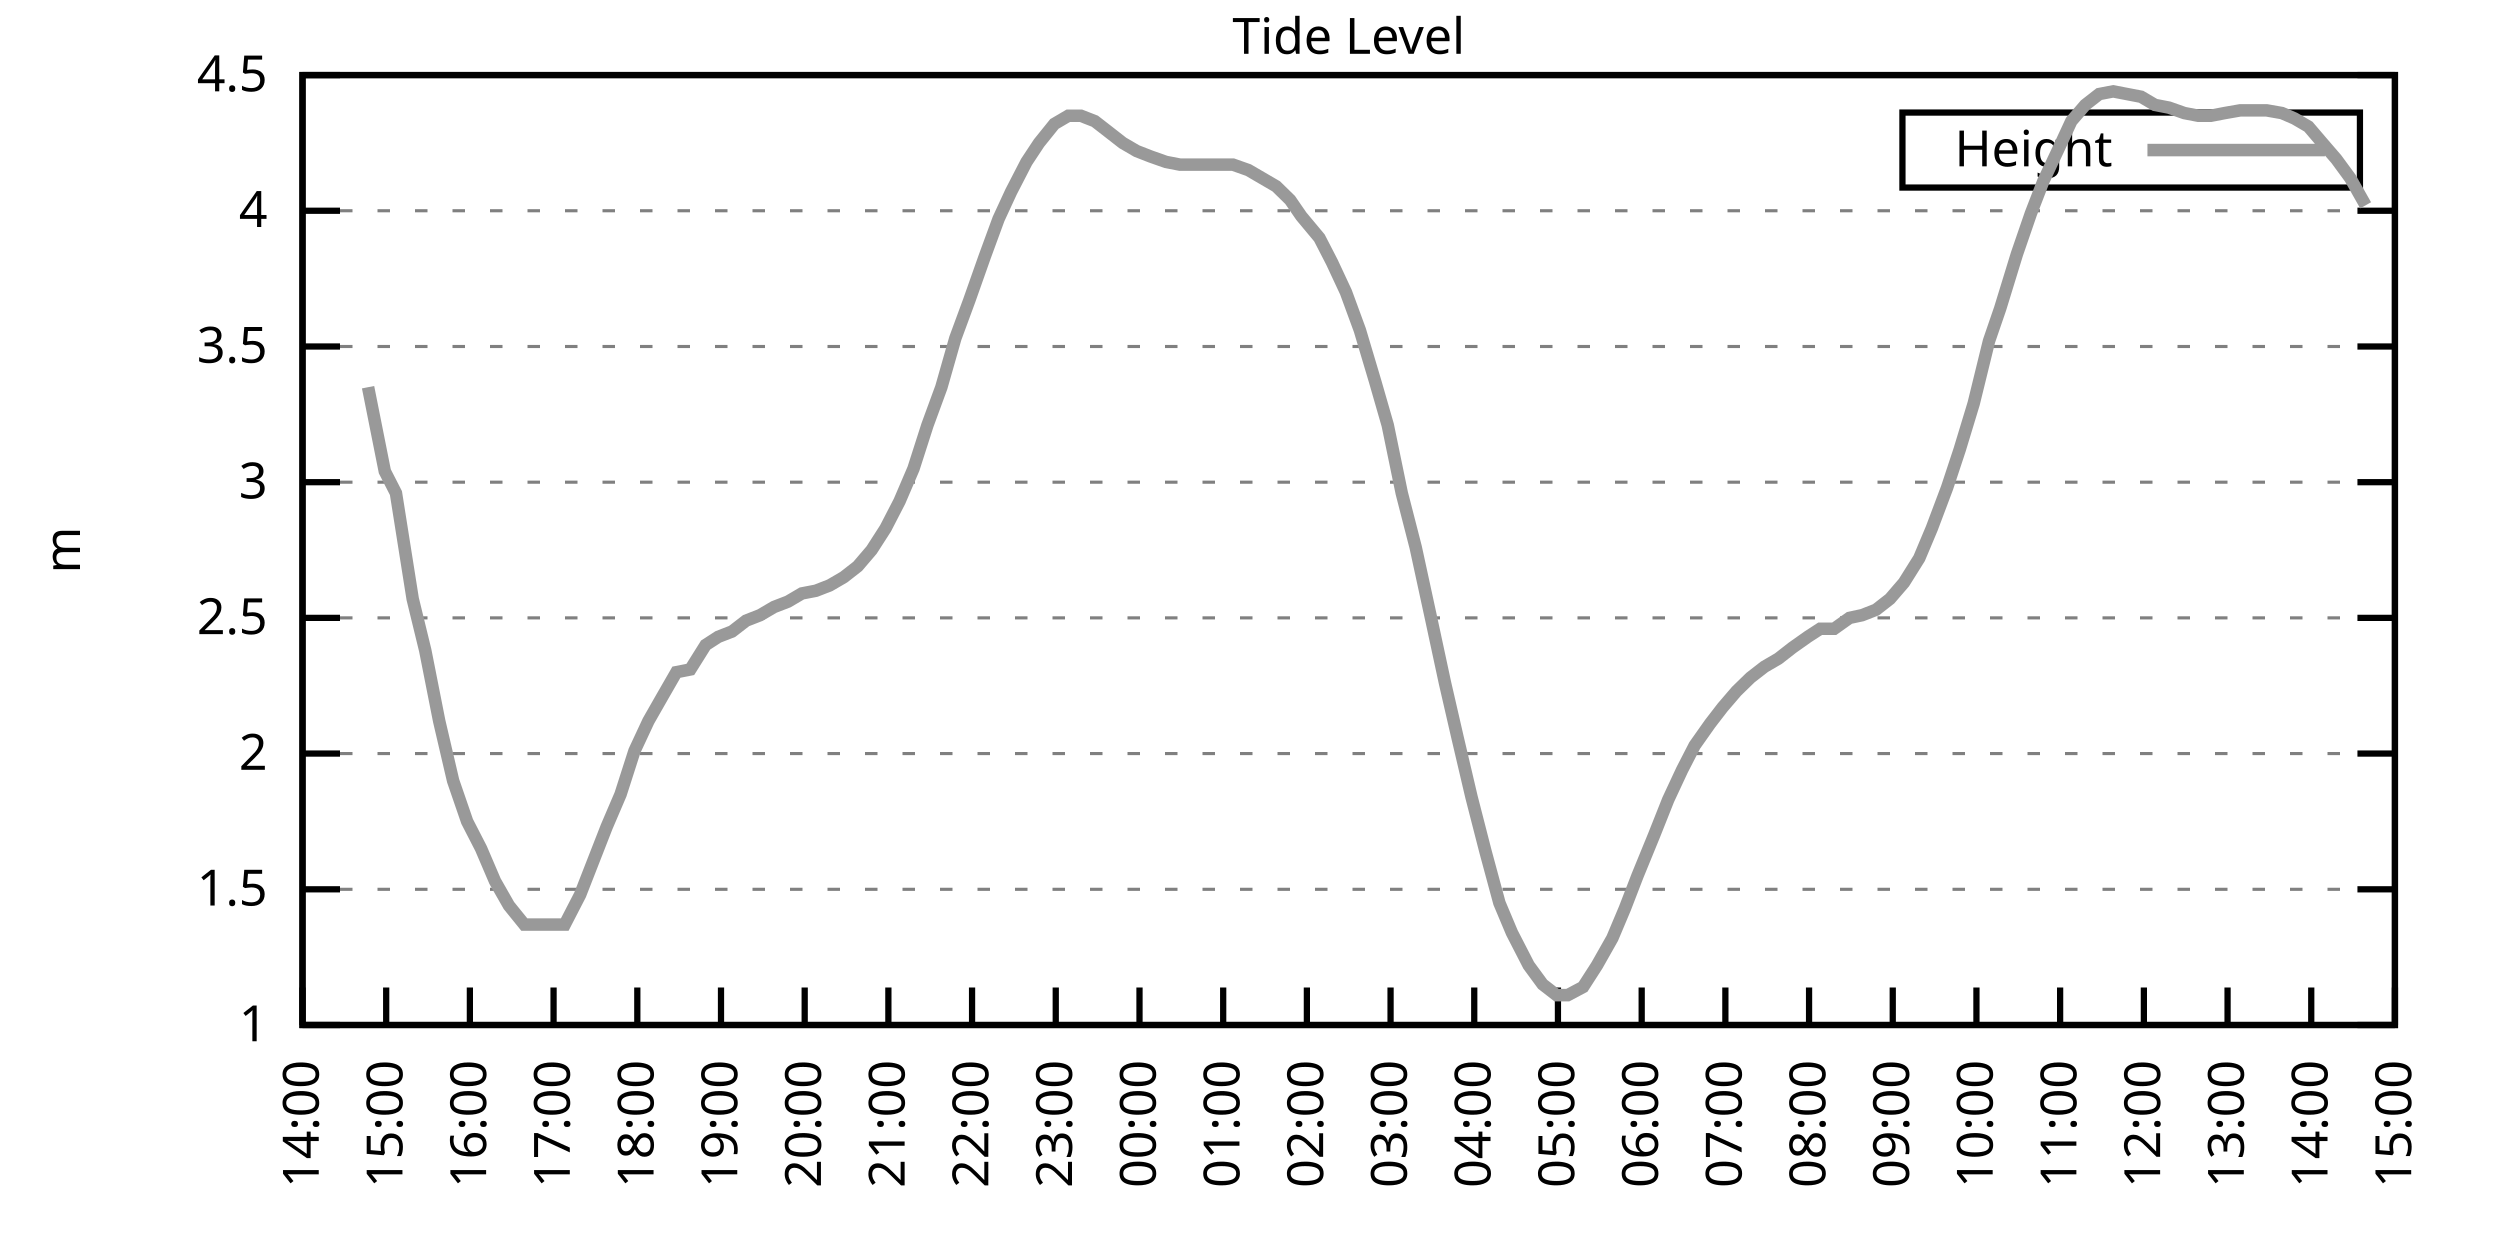
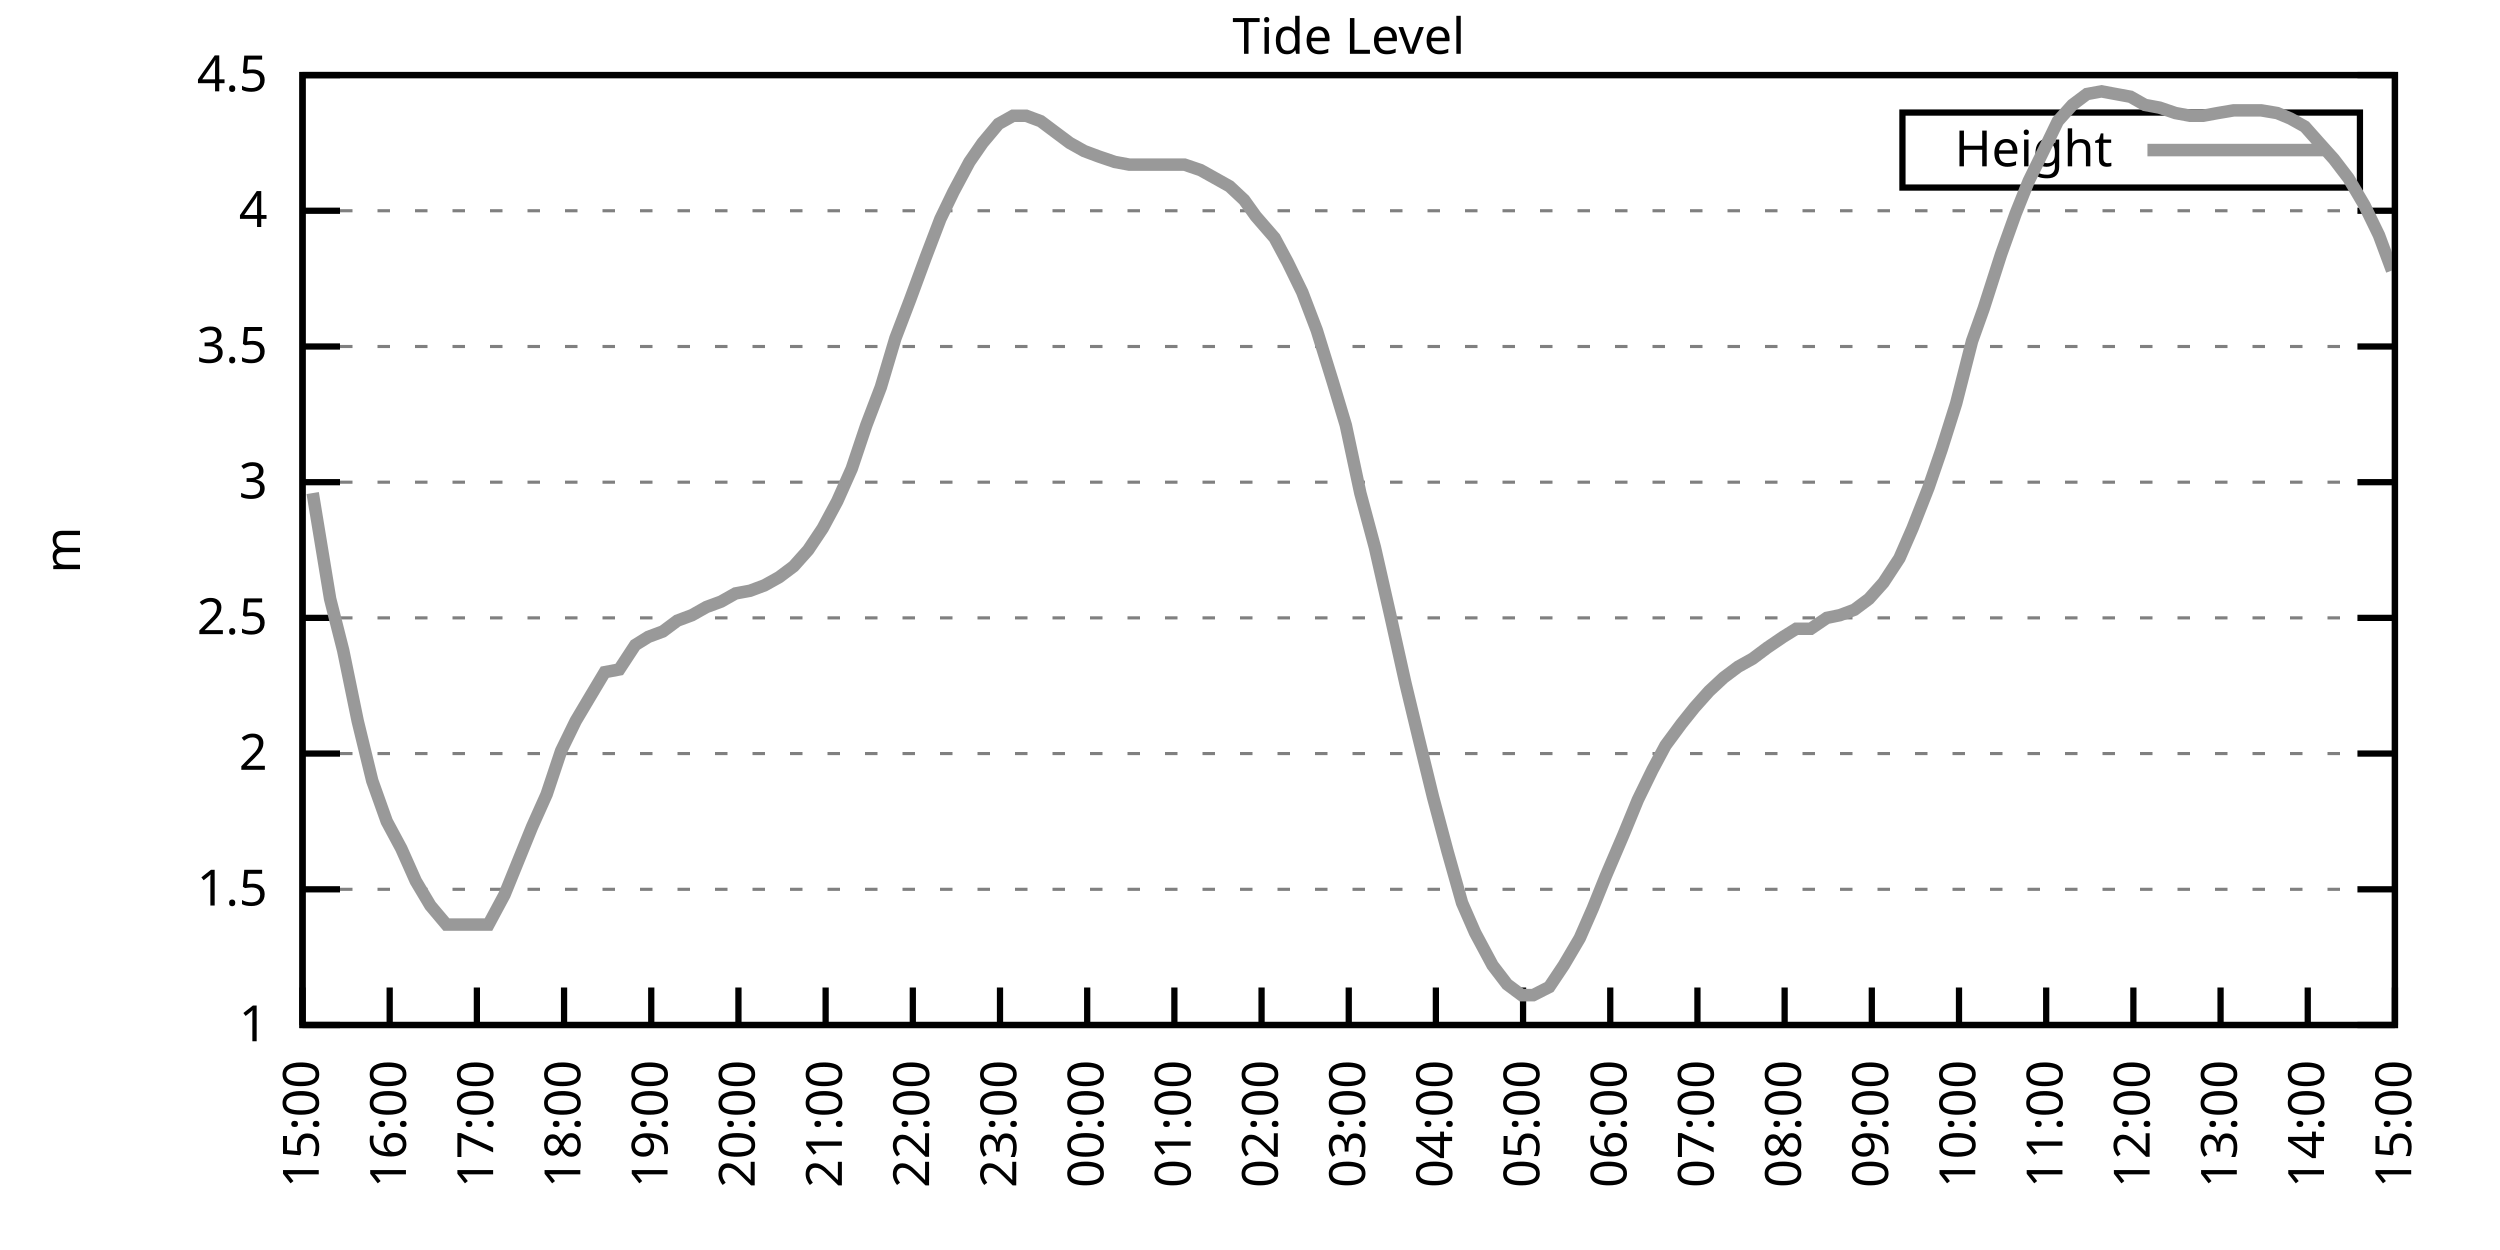
<svg xmlns="http://www.w3.org/2000/svg" xmlns:xlink="http://www.w3.org/1999/xlink" width="400" height="200" viewBox="0 0 400 200">
  <g id="gnuplot_canvas">
    <rect x="0" y="0" width="400" height="200" fill="none" />
    <defs>
      <circle id="gpDot" r="0.5" stroke-width="0.5" stroke="currentColor" />
      <path id="gpPt0" stroke-width="0.333" stroke="currentColor" d="M-1,0 h2 M0,-1 v2" />
      <path id="gpPt1" stroke-width="0.333" stroke="currentColor" d="M-1,-1 L1,1 M1,-1 L-1,1" />
      <path id="gpPt2" stroke-width="0.333" stroke="currentColor" d="M-1,0 L1,0 M0,-1 L0,1 M-1,-1 L1,1 M-1,1 L1,-1" />
      <rect id="gpPt3" stroke-width="0.333" stroke="currentColor" x="-1" y="-1" width="2" height="2" />
      <rect id="gpPt4" stroke-width="0.333" stroke="currentColor" fill="currentColor" x="-1" y="-1" width="2" height="2" />
      <circle id="gpPt5" stroke-width="0.333" stroke="currentColor" cx="0" cy="0" r="1" />
      <use xlink:href="#gpPt5" id="gpPt6" fill="currentColor" stroke="none" />
      <path id="gpPt7" stroke-width="0.333" stroke="currentColor" d="M0,-1.33 L-1.33,0.67 L1.33,0.67 z" />
      <use xlink:href="#gpPt7" id="gpPt8" fill="currentColor" stroke="none" />
      <use xlink:href="#gpPt7" id="gpPt9" stroke="currentColor" transform="rotate(180)" />
      <use xlink:href="#gpPt9" id="gpPt10" fill="currentColor" stroke="none" />
      <use xlink:href="#gpPt3" id="gpPt11" stroke="currentColor" transform="rotate(45)" />
      <use xlink:href="#gpPt11" id="gpPt12" fill="currentColor" stroke="none" />
      <path id="gpPt13" stroke-width="0.333" stroke="currentColor" d="M0,1.330 L1.265,0.411 L0.782,-1.067 L-0.782,-1.076 L-1.265,0.411 z" />
      <use xlink:href="#gpPt13" id="gpPt14" fill="currentColor" stroke="none" />
      <filter id="textbox" filterUnits="objectBoundingBox" x="0" y="0" height="1" width="1">
        <feFlood flood-color="white" flood-opacity="1" result="bgnd" />
        <feComposite in="SourceGraphic" in2="bgnd" operator="atop" />
      </filter>
      <filter id="greybox" filterUnits="objectBoundingBox" x="0" y="0" height="1" width="1">
        <feFlood flood-color="lightgrey" flood-opacity="1" result="grey" />
        <feComposite in="SourceGraphic" in2="grey" operator="atop" />
      </filter>
    </defs>
    <g fill="none" color="white" stroke="currentColor" stroke-width="1.00" stroke-linecap="butt" stroke-linejoin="miter">
</g>
    <g fill="none" color="black" stroke="currentColor" stroke-width="1.00" stroke-linecap="butt" stroke-linejoin="miter">
      <g stroke="none" shape-rendering="crispEdges">
        <polygon fill="rgb(255, 255, 255)" points="48.40,164.00 383.18,164.00 383.18,12.02 48.40,12.02 " />
      </g>
    </g>
    <g fill="none" color="black" stroke="currentColor" stroke-width="1.00" stroke-linecap="butt" stroke-linejoin="miter">
</g>
    <g fill="none" color="black" stroke="black" stroke-width="0.50" stroke-linecap="butt" stroke-linejoin="miter">
</g>
    <g fill="none" color="gray" stroke="currentColor" stroke-width="0.50" stroke-linecap="butt" stroke-linejoin="miter">
      <path stroke="gray" stroke-dasharray="2,4" class="gridline" d="M48.40,164.00 L383.19,164.00  " />
    </g>
    <g fill="none" color="gray" stroke="gray" stroke-width="1.00" stroke-linecap="butt" stroke-linejoin="miter">
</g>
    <g fill="none" color="black" stroke="currentColor" stroke-width="1.00" stroke-linecap="butt" stroke-linejoin="miter">
      <path stroke="black" d="M48.40,164.00 L54.40,164.00 M383.19,164.00 L377.19,164.00  " />
      <g transform="translate(42.80,166.60)" stroke="none" fill="black" font-family="Sans" font-size="8.00" text-anchor="end">
        <text>
          <tspan font-family="Sans"> 1</tspan>
        </text>
      </g>
    </g>
    <g fill="none" color="black" stroke="currentColor" stroke-width="1.00" stroke-linecap="butt" stroke-linejoin="miter">
</g>
    <g fill="none" color="black" stroke="black" stroke-width="0.50" stroke-linecap="butt" stroke-linejoin="miter">
</g>
    <g fill="none" color="gray" stroke="currentColor" stroke-width="0.50" stroke-linecap="butt" stroke-linejoin="miter">
      <path stroke="gray" stroke-dasharray="2,4" class="gridline" d="M48.40,142.29 L383.19,142.29  " />
    </g>
    <g fill="none" color="gray" stroke="gray" stroke-width="1.00" stroke-linecap="butt" stroke-linejoin="miter">
</g>
    <g fill="none" color="black" stroke="currentColor" stroke-width="1.00" stroke-linecap="butt" stroke-linejoin="miter">
      <path stroke="black" d="M48.40,142.29 L54.40,142.29 M383.19,142.29 L377.19,142.29  " />
      <g transform="translate(42.80,144.89)" stroke="none" fill="black" font-family="Sans" font-size="8.00" text-anchor="end">
        <text>
          <tspan font-family="Sans"> 1.5</tspan>
        </text>
      </g>
    </g>
    <g fill="none" color="black" stroke="currentColor" stroke-width="1.00" stroke-linecap="butt" stroke-linejoin="miter">
</g>
    <g fill="none" color="black" stroke="black" stroke-width="0.50" stroke-linecap="butt" stroke-linejoin="miter">
</g>
    <g fill="none" color="gray" stroke="currentColor" stroke-width="0.50" stroke-linecap="butt" stroke-linejoin="miter">
      <path stroke="gray" stroke-dasharray="2,4" class="gridline" d="M48.40,120.57 L383.19,120.57  " />
    </g>
    <g fill="none" color="gray" stroke="gray" stroke-width="1.00" stroke-linecap="butt" stroke-linejoin="miter">
</g>
    <g fill="none" color="black" stroke="currentColor" stroke-width="1.00" stroke-linecap="butt" stroke-linejoin="miter">
      <path stroke="black" d="M48.40,120.57 L54.40,120.57 M383.19,120.57 L377.19,120.57  " />
      <g transform="translate(42.80,123.17)" stroke="none" fill="black" font-family="Sans" font-size="8.00" text-anchor="end">
        <text>
          <tspan font-family="Sans"> 2</tspan>
        </text>
      </g>
    </g>
    <g fill="none" color="black" stroke="currentColor" stroke-width="1.00" stroke-linecap="butt" stroke-linejoin="miter">
</g>
    <g fill="none" color="black" stroke="black" stroke-width="0.50" stroke-linecap="butt" stroke-linejoin="miter">
</g>
    <g fill="none" color="gray" stroke="currentColor" stroke-width="0.50" stroke-linecap="butt" stroke-linejoin="miter">
      <path stroke="gray" stroke-dasharray="2,4" class="gridline" d="M48.40,98.86 L383.19,98.86  " />
    </g>
    <g fill="none" color="gray" stroke="gray" stroke-width="1.00" stroke-linecap="butt" stroke-linejoin="miter">
</g>
    <g fill="none" color="black" stroke="currentColor" stroke-width="1.00" stroke-linecap="butt" stroke-linejoin="miter">
      <path stroke="black" d="M48.40,98.86 L54.40,98.86 M383.19,98.86 L377.19,98.86  " />
      <g transform="translate(42.80,101.46)" stroke="none" fill="black" font-family="Sans" font-size="8.00" text-anchor="end">
        <text>
          <tspan font-family="Sans"> 2.5</tspan>
        </text>
      </g>
    </g>
    <g fill="none" color="black" stroke="currentColor" stroke-width="1.00" stroke-linecap="butt" stroke-linejoin="miter">
</g>
    <g fill="none" color="black" stroke="black" stroke-width="0.50" stroke-linecap="butt" stroke-linejoin="miter">
</g>
    <g fill="none" color="gray" stroke="currentColor" stroke-width="0.50" stroke-linecap="butt" stroke-linejoin="miter">
      <path stroke="gray" stroke-dasharray="2,4" class="gridline" d="M48.40,77.15 L383.19,77.15  " />
    </g>
    <g fill="none" color="gray" stroke="gray" stroke-width="1.00" stroke-linecap="butt" stroke-linejoin="miter">
</g>
    <g fill="none" color="black" stroke="currentColor" stroke-width="1.00" stroke-linecap="butt" stroke-linejoin="miter">
      <path stroke="black" d="M48.40,77.15 L54.40,77.15 M383.19,77.15 L377.19,77.15  " />
      <g transform="translate(42.80,79.75)" stroke="none" fill="black" font-family="Sans" font-size="8.00" text-anchor="end">
        <text>
          <tspan font-family="Sans"> 3</tspan>
        </text>
      </g>
    </g>
    <g fill="none" color="black" stroke="currentColor" stroke-width="1.00" stroke-linecap="butt" stroke-linejoin="miter">
</g>
    <g fill="none" color="black" stroke="black" stroke-width="0.50" stroke-linecap="butt" stroke-linejoin="miter">
</g>
    <g fill="none" color="gray" stroke="currentColor" stroke-width="0.50" stroke-linecap="butt" stroke-linejoin="miter">
      <path stroke="gray" stroke-dasharray="2,4" class="gridline" d="M48.40,55.44 L383.19,55.44  " />
    </g>
    <g fill="none" color="gray" stroke="gray" stroke-width="1.00" stroke-linecap="butt" stroke-linejoin="miter">
</g>
    <g fill="none" color="black" stroke="currentColor" stroke-width="1.00" stroke-linecap="butt" stroke-linejoin="miter">
      <path stroke="black" d="M48.40,55.44 L54.40,55.44 M383.19,55.44 L377.19,55.44  " />
      <g transform="translate(42.80,58.04)" stroke="none" fill="black" font-family="Sans" font-size="8.00" text-anchor="end">
        <text>
          <tspan font-family="Sans"> 3.5</tspan>
        </text>
      </g>
    </g>
    <g fill="none" color="black" stroke="currentColor" stroke-width="1.00" stroke-linecap="butt" stroke-linejoin="miter">
</g>
    <g fill="none" color="black" stroke="black" stroke-width="0.50" stroke-linecap="butt" stroke-linejoin="miter">
</g>
    <g fill="none" color="gray" stroke="currentColor" stroke-width="0.50" stroke-linecap="butt" stroke-linejoin="miter">
      <path stroke="gray" stroke-dasharray="2,4" class="gridline" d="M48.40,33.72 L383.19,33.72  " />
    </g>
    <g fill="none" color="gray" stroke="gray" stroke-width="1.00" stroke-linecap="butt" stroke-linejoin="miter">
</g>
    <g fill="none" color="black" stroke="currentColor" stroke-width="1.00" stroke-linecap="butt" stroke-linejoin="miter">
      <path stroke="black" d="M48.40,33.72 L54.40,33.72 M383.19,33.72 L377.19,33.72  " />
      <g transform="translate(42.80,36.32)" stroke="none" fill="black" font-family="Sans" font-size="8.00" text-anchor="end">
        <text>
          <tspan font-family="Sans"> 4</tspan>
        </text>
      </g>
    </g>
    <g fill="none" color="black" stroke="currentColor" stroke-width="1.00" stroke-linecap="butt" stroke-linejoin="miter">
</g>
    <g fill="none" color="black" stroke="black" stroke-width="0.50" stroke-linecap="butt" stroke-linejoin="miter">
</g>
    <g fill="none" color="gray" stroke="currentColor" stroke-width="0.50" stroke-linecap="butt" stroke-linejoin="miter">
      <path stroke="gray" stroke-dasharray="2,4" class="gridline" d="M48.40,12.01 L383.19,12.01  " />
    </g>
    <g fill="none" color="gray" stroke="gray" stroke-width="1.00" stroke-linecap="butt" stroke-linejoin="miter">
</g>
    <g fill="none" color="black" stroke="currentColor" stroke-width="1.00" stroke-linecap="butt" stroke-linejoin="miter">
      <path stroke="black" d="M48.40,12.01 L54.40,12.01 M383.19,12.01 L377.19,12.01  " />
      <g transform="translate(42.80,14.61)" stroke="none" fill="black" font-family="Sans" font-size="8.00" text-anchor="end">
        <text>
          <tspan font-family="Sans"> 4.5</tspan>
        </text>
      </g>
    </g>
    <g fill="none" color="black" stroke="currentColor" stroke-width="1.00" stroke-linecap="butt" stroke-linejoin="miter">
      <path stroke="black" d="M48.40,164.00 L48.40,158.00  " />
      <g transform="translate(51.00,169.60) rotate(270.00)" stroke="none" fill="black" font-family="Sans" font-size="8.00" text-anchor="end">
        <text>
-           <tspan font-family="Sans">14:00</tspan>
-         </text>
-       </g>
-     </g>
-     <g fill="none" color="black" stroke="currentColor" stroke-width="1.00" stroke-linecap="butt" stroke-linejoin="miter">
-       <path stroke="black" d="M61.79,164.00 L61.79,158.00  " />
-       <g transform="translate(64.39,169.60) rotate(270.00)" stroke="none" fill="black" font-family="Sans" font-size="8.00" text-anchor="end">
-         <text>
          <tspan font-family="Sans">15:00</tspan>
        </text>
      </g>
    </g>
    <g fill="none" color="black" stroke="currentColor" stroke-width="1.00" stroke-linecap="butt" stroke-linejoin="miter">
-       <path stroke="black" d="M75.18,164.00 L75.18,158.00  " />
-       <g transform="translate(77.78,169.60) rotate(270.00)" stroke="none" fill="black" font-family="Sans" font-size="8.00" text-anchor="end">
+       <path stroke="black" d="M62.35,164.00 L62.35,158.00  " />
+       <g transform="translate(64.95,169.60) rotate(270.00)" stroke="none" fill="black" font-family="Sans" font-size="8.00" text-anchor="end">
        <text>
          <tspan font-family="Sans">16:00</tspan>
        </text>
      </g>
    </g>
    <g fill="none" color="black" stroke="currentColor" stroke-width="1.00" stroke-linecap="butt" stroke-linejoin="miter">
-       <path stroke="black" d="M88.57,164.00 L88.57,158.00  " />
-       <g transform="translate(91.17,169.60) rotate(270.00)" stroke="none" fill="black" font-family="Sans" font-size="8.00" text-anchor="end">
+       <path stroke="black" d="M76.30,164.00 L76.30,158.00  " />
+       <g transform="translate(78.90,169.60) rotate(270.00)" stroke="none" fill="black" font-family="Sans" font-size="8.00" text-anchor="end">
        <text>
          <tspan font-family="Sans">17:00</tspan>
        </text>
      </g>
    </g>
    <g fill="none" color="black" stroke="currentColor" stroke-width="1.00" stroke-linecap="butt" stroke-linejoin="miter">
-       <path stroke="black" d="M101.97,164.00 L101.97,158.00  " />
-       <g transform="translate(104.57,169.60) rotate(270.00)" stroke="none" fill="black" font-family="Sans" font-size="8.00" text-anchor="end">
+       <path stroke="black" d="M90.25,164.00 L90.25,158.00  " />
+       <g transform="translate(92.85,169.60) rotate(270.00)" stroke="none" fill="black" font-family="Sans" font-size="8.00" text-anchor="end">
        <text>
          <tspan font-family="Sans">18:00</tspan>
        </text>
      </g>
    </g>
    <g fill="none" color="black" stroke="currentColor" stroke-width="1.00" stroke-linecap="butt" stroke-linejoin="miter">
-       <path stroke="black" d="M115.36,164.00 L115.36,158.00  " />
-       <g transform="translate(117.96,169.60) rotate(270.00)" stroke="none" fill="black" font-family="Sans" font-size="8.00" text-anchor="end">
+       <path stroke="black" d="M104.20,164.00 L104.20,158.00  " />
+       <g transform="translate(106.80,169.60) rotate(270.00)" stroke="none" fill="black" font-family="Sans" font-size="8.00" text-anchor="end">
        <text>
          <tspan font-family="Sans">19:00</tspan>
        </text>
      </g>
    </g>
    <g fill="none" color="black" stroke="currentColor" stroke-width="1.00" stroke-linecap="butt" stroke-linejoin="miter">
-       <path stroke="black" d="M128.75,164.00 L128.75,158.00  " />
-       <g transform="translate(131.35,169.60) rotate(270.00)" stroke="none" fill="black" font-family="Sans" font-size="8.00" text-anchor="end">
+       <path stroke="black" d="M118.15,164.00 L118.15,158.00  " />
+       <g transform="translate(120.75,169.60) rotate(270.00)" stroke="none" fill="black" font-family="Sans" font-size="8.00" text-anchor="end">
        <text>
          <tspan font-family="Sans">20:00</tspan>
        </text>
      </g>
    </g>
    <g fill="none" color="black" stroke="currentColor" stroke-width="1.00" stroke-linecap="butt" stroke-linejoin="miter">
-       <path stroke="black" d="M142.14,164.00 L142.14,158.00  " />
-       <g transform="translate(144.74,169.60) rotate(270.00)" stroke="none" fill="black" font-family="Sans" font-size="8.00" text-anchor="end">
+       <path stroke="black" d="M132.10,164.00 L132.10,158.00  " />
+       <g transform="translate(134.70,169.60) rotate(270.00)" stroke="none" fill="black" font-family="Sans" font-size="8.00" text-anchor="end">
        <text>
          <tspan font-family="Sans">21:00</tspan>
        </text>
      </g>
    </g>
    <g fill="none" color="black" stroke="currentColor" stroke-width="1.00" stroke-linecap="butt" stroke-linejoin="miter">
-       <path stroke="black" d="M155.53,164.00 L155.53,158.00  " />
-       <g transform="translate(158.13,169.60) rotate(270.00)" stroke="none" fill="black" font-family="Sans" font-size="8.00" text-anchor="end">
+       <path stroke="black" d="M146.05,164.00 L146.05,158.00  " />
+       <g transform="translate(148.65,169.60) rotate(270.00)" stroke="none" fill="black" font-family="Sans" font-size="8.00" text-anchor="end">
        <text>
          <tspan font-family="Sans">22:00</tspan>
        </text>
      </g>
    </g>
    <g fill="none" color="black" stroke="currentColor" stroke-width="1.00" stroke-linecap="butt" stroke-linejoin="miter">
-       <path stroke="black" d="M168.92,164.00 L168.92,158.00  " />
-       <g transform="translate(171.52,169.60) rotate(270.00)" stroke="none" fill="black" font-family="Sans" font-size="8.00" text-anchor="end">
+       <path stroke="black" d="M160.00,164.00 L160.00,158.00  " />
+       <g transform="translate(162.60,169.60) rotate(270.00)" stroke="none" fill="black" font-family="Sans" font-size="8.00" text-anchor="end">
        <text>
          <tspan font-family="Sans">23:00</tspan>
        </text>
      </g>
    </g>
    <g fill="none" color="black" stroke="currentColor" stroke-width="1.00" stroke-linecap="butt" stroke-linejoin="miter">
-       <path stroke="black" d="M182.32,164.00 L182.32,158.00  " />
-       <g transform="translate(184.92,169.60) rotate(270.00)" stroke="none" fill="black" font-family="Sans" font-size="8.00" text-anchor="end">
+       <path stroke="black" d="M173.95,164.00 L173.95,158.00  " />
+       <g transform="translate(176.55,169.60) rotate(270.00)" stroke="none" fill="black" font-family="Sans" font-size="8.00" text-anchor="end">
        <text>
          <tspan font-family="Sans">00:00</tspan>
        </text>
      </g>
    </g>
    <g fill="none" color="black" stroke="currentColor" stroke-width="1.00" stroke-linecap="butt" stroke-linejoin="miter">
-       <path stroke="black" d="M195.71,164.00 L195.71,158.00  " />
-       <g transform="translate(198.31,169.60) rotate(270.00)" stroke="none" fill="black" font-family="Sans" font-size="8.00" text-anchor="end">
+       <path stroke="black" d="M187.90,164.00 L187.90,158.00  " />
+       <g transform="translate(190.50,169.60) rotate(270.00)" stroke="none" fill="black" font-family="Sans" font-size="8.00" text-anchor="end">
        <text>
          <tspan font-family="Sans">01:00</tspan>
        </text>
      </g>
    </g>
    <g fill="none" color="black" stroke="currentColor" stroke-width="1.00" stroke-linecap="butt" stroke-linejoin="miter">
-       <path stroke="black" d="M209.10,164.00 L209.10,158.00  " />
-       <g transform="translate(211.70,169.60) rotate(270.00)" stroke="none" fill="black" font-family="Sans" font-size="8.00" text-anchor="end">
+       <path stroke="black" d="M201.85,164.00 L201.85,158.00  " />
+       <g transform="translate(204.45,169.60) rotate(270.00)" stroke="none" fill="black" font-family="Sans" font-size="8.00" text-anchor="end">
        <text>
          <tspan font-family="Sans">02:00</tspan>
        </text>
      </g>
    </g>
    <g fill="none" color="black" stroke="currentColor" stroke-width="1.00" stroke-linecap="butt" stroke-linejoin="miter">
-       <path stroke="black" d="M222.49,164.00 L222.49,158.00  " />
-       <g transform="translate(225.09,169.60) rotate(270.00)" stroke="none" fill="black" font-family="Sans" font-size="8.00" text-anchor="end">
+       <path stroke="black" d="M215.80,164.00 L215.80,158.00  " />
+       <g transform="translate(218.40,169.60) rotate(270.00)" stroke="none" fill="black" font-family="Sans" font-size="8.00" text-anchor="end">
        <text>
          <tspan font-family="Sans">03:00</tspan>
        </text>
      </g>
    </g>
    <g fill="none" color="black" stroke="currentColor" stroke-width="1.00" stroke-linecap="butt" stroke-linejoin="miter">
-       <path stroke="black" d="M235.88,164.00 L235.88,158.00  " />
-       <g transform="translate(238.48,169.60) rotate(270.00)" stroke="none" fill="black" font-family="Sans" font-size="8.00" text-anchor="end">
+       <path stroke="black" d="M229.74,164.00 L229.74,158.00  " />
+       <g transform="translate(232.34,169.60) rotate(270.00)" stroke="none" fill="black" font-family="Sans" font-size="8.00" text-anchor="end">
        <text>
          <tspan font-family="Sans">04:00</tspan>
        </text>
      </g>
    </g>
    <g fill="none" color="black" stroke="currentColor" stroke-width="1.00" stroke-linecap="butt" stroke-linejoin="miter">
-       <path stroke="black" d="M249.27,164.00 L249.27,158.00  " />
-       <g transform="translate(251.87,169.60) rotate(270.00)" stroke="none" fill="black" font-family="Sans" font-size="8.00" text-anchor="end">
+       <path stroke="black" d="M243.69,164.00 L243.69,158.00  " />
+       <g transform="translate(246.29,169.60) rotate(270.00)" stroke="none" fill="black" font-family="Sans" font-size="8.00" text-anchor="end">
        <text>
          <tspan font-family="Sans">05:00</tspan>
        </text>
      </g>
    </g>
    <g fill="none" color="black" stroke="currentColor" stroke-width="1.00" stroke-linecap="butt" stroke-linejoin="miter">
-       <path stroke="black" d="M262.67,164.00 L262.67,158.00  " />
-       <g transform="translate(265.27,169.60) rotate(270.00)" stroke="none" fill="black" font-family="Sans" font-size="8.00" text-anchor="end">
+       <path stroke="black" d="M257.64,164.00 L257.64,158.00  " />
+       <g transform="translate(260.24,169.60) rotate(270.00)" stroke="none" fill="black" font-family="Sans" font-size="8.00" text-anchor="end">
        <text>
          <tspan font-family="Sans">06:00</tspan>
        </text>
      </g>
    </g>
    <g fill="none" color="black" stroke="currentColor" stroke-width="1.00" stroke-linecap="butt" stroke-linejoin="miter">
-       <path stroke="black" d="M276.06,164.00 L276.06,158.00  " />
-       <g transform="translate(278.66,169.60) rotate(270.00)" stroke="none" fill="black" font-family="Sans" font-size="8.00" text-anchor="end">
+       <path stroke="black" d="M271.59,164.00 L271.59,158.00  " />
+       <g transform="translate(274.19,169.60) rotate(270.00)" stroke="none" fill="black" font-family="Sans" font-size="8.00" text-anchor="end">
        <text>
          <tspan font-family="Sans">07:00</tspan>
        </text>
      </g>
    </g>
    <g fill="none" color="black" stroke="currentColor" stroke-width="1.00" stroke-linecap="butt" stroke-linejoin="miter">
-       <path stroke="black" d="M289.45,164.00 L289.45,158.00  " />
-       <g transform="translate(292.05,169.60) rotate(270.00)" stroke="none" fill="black" font-family="Sans" font-size="8.00" text-anchor="end">
+       <path stroke="black" d="M285.54,164.00 L285.54,158.00  " />
+       <g transform="translate(288.14,169.60) rotate(270.00)" stroke="none" fill="black" font-family="Sans" font-size="8.00" text-anchor="end">
        <text>
          <tspan font-family="Sans">08:00</tspan>
        </text>
      </g>
    </g>
    <g fill="none" color="black" stroke="currentColor" stroke-width="1.00" stroke-linecap="butt" stroke-linejoin="miter">
-       <path stroke="black" d="M302.84,164.00 L302.84,158.00  " />
-       <g transform="translate(305.44,169.60) rotate(270.00)" stroke="none" fill="black" font-family="Sans" font-size="8.00" text-anchor="end">
+       <path stroke="black" d="M299.49,164.00 L299.49,158.00  " />
+       <g transform="translate(302.09,169.60) rotate(270.00)" stroke="none" fill="black" font-family="Sans" font-size="8.00" text-anchor="end">
        <text>
          <tspan font-family="Sans">09:00</tspan>
        </text>
      </g>
    </g>
    <g fill="none" color="black" stroke="currentColor" stroke-width="1.00" stroke-linecap="butt" stroke-linejoin="miter">
-       <path stroke="black" d="M316.23,164.00 L316.23,158.00  " />
-       <g transform="translate(318.83,169.60) rotate(270.00)" stroke="none" fill="black" font-family="Sans" font-size="8.00" text-anchor="end">
+       <path stroke="black" d="M313.44,164.00 L313.44,158.00  " />
+       <g transform="translate(316.04,169.60) rotate(270.00)" stroke="none" fill="black" font-family="Sans" font-size="8.00" text-anchor="end">
        <text>
          <tspan font-family="Sans">10:00</tspan>
        </text>
      </g>
    </g>
    <g fill="none" color="black" stroke="currentColor" stroke-width="1.00" stroke-linecap="butt" stroke-linejoin="miter">
-       <path stroke="black" d="M329.62,164.00 L329.62,158.00  " />
-       <g transform="translate(332.22,169.60) rotate(270.00)" stroke="none" fill="black" font-family="Sans" font-size="8.00" text-anchor="end">
+       <path stroke="black" d="M327.39,164.00 L327.39,158.00  " />
+       <g transform="translate(329.99,169.60) rotate(270.00)" stroke="none" fill="black" font-family="Sans" font-size="8.00" text-anchor="end">
        <text>
          <tspan font-family="Sans">11:00</tspan>
        </text>
      </g>
    </g>
    <g fill="none" color="black" stroke="currentColor" stroke-width="1.00" stroke-linecap="butt" stroke-linejoin="miter">
-       <path stroke="black" d="M343.02,164.00 L343.02,158.00  " />
-       <g transform="translate(345.62,169.60) rotate(270.00)" stroke="none" fill="black" font-family="Sans" font-size="8.00" text-anchor="end">
+       <path stroke="black" d="M341.34,164.00 L341.34,158.00  " />
+       <g transform="translate(343.94,169.60) rotate(270.00)" stroke="none" fill="black" font-family="Sans" font-size="8.00" text-anchor="end">
        <text>
          <tspan font-family="Sans">12:00</tspan>
        </text>
      </g>
    </g>
    <g fill="none" color="black" stroke="currentColor" stroke-width="1.00" stroke-linecap="butt" stroke-linejoin="miter">
-       <path stroke="black" d="M356.41,164.00 L356.41,158.00  " />
-       <g transform="translate(359.01,169.60) rotate(270.00)" stroke="none" fill="black" font-family="Sans" font-size="8.00" text-anchor="end">
+       <path stroke="black" d="M355.29,164.00 L355.29,158.00  " />
+       <g transform="translate(357.89,169.60) rotate(270.00)" stroke="none" fill="black" font-family="Sans" font-size="8.00" text-anchor="end">
        <text>
          <tspan font-family="Sans">13:00</tspan>
        </text>
      </g>
    </g>
    <g fill="none" color="black" stroke="currentColor" stroke-width="1.00" stroke-linecap="butt" stroke-linejoin="miter">
-       <path stroke="black" d="M369.80,164.00 L369.80,158.00  " />
-       <g transform="translate(372.40,169.60) rotate(270.00)" stroke="none" fill="black" font-family="Sans" font-size="8.00" text-anchor="end">
+       <path stroke="black" d="M369.24,164.00 L369.24,158.00  " />
+       <g transform="translate(371.84,169.60) rotate(270.00)" stroke="none" fill="black" font-family="Sans" font-size="8.00" text-anchor="end">
        <text>
          <tspan font-family="Sans">14:00</tspan>
        </text>
      </g>
    </g>
    <g fill="none" color="black" stroke="currentColor" stroke-width="1.00" stroke-linecap="butt" stroke-linejoin="miter">
      <path stroke="black" d="M383.19,164.00 L383.19,158.00  " />
      <g transform="translate(385.79,169.60) rotate(270.00)" stroke="none" fill="black" font-family="Sans" font-size="8.00" text-anchor="end">
        <text>
          <tspan font-family="Sans">15:00</tspan>
        </text>
      </g>
    </g>
    <g fill="none" color="black" stroke="currentColor" stroke-width="1.00" stroke-linecap="butt" stroke-linejoin="miter">
</g>
    <g fill="none" color="black" stroke="currentColor" stroke-width="1.00" stroke-linecap="butt" stroke-linejoin="miter">
      <path stroke="black" d="M48.40,12.01 L48.40,164.00 L383.19,164.00 L383.19,12.01 L48.40,12.01 Z  " />
    </g>
    <g fill="none" color="black" stroke="currentColor" stroke-width="1.00" stroke-linecap="butt" stroke-linejoin="miter">
</g>
    <g fill="none" color="black" stroke="currentColor" stroke-width="1.00" stroke-linecap="butt" stroke-linejoin="miter">
      <path stroke="black" d="M304.39,30.01 L304.39,18.01 L377.59,18.01 L377.59,30.01 L304.39,30.01 Z  " />
    </g>
    <g id="Tide_level_plot_1">
      <g fill="none" color="white" stroke="black" stroke-width="2.00" stroke-linecap="butt" stroke-linejoin="miter">
</g>
      <g fill="none" color="black" stroke="currentColor" stroke-width="2.00" stroke-linecap="butt" stroke-linejoin="miter">
        <g transform="translate(337.99,26.61)" stroke="none" fill="black" font-family="Sans" font-size="8.00" text-anchor="end">
          <text>
            <tspan font-family="Sans">Height</tspan>
          </text>
        </g>
      </g>
      <g fill="none" color="black" stroke="currentColor" stroke-width="2.00" stroke-linecap="butt" stroke-linejoin="miter">
-         <path stroke="rgb(153, 153, 153)" d="M343.59,24.01 L371.99,24.01 M58.89,61.95 L61.57,75.41 L63.35,78.89 L66.03,95.82 L68.04,104.07 L70.27,115.36   L72.50,124.92 L74.74,131.43 L76.97,135.77 L79.20,140.98 L81.43,144.89 L83.89,147.93 L85.90,147.93 L88.35,147.93   L90.36,147.93 L92.82,143.16 L97.06,132.30 L99.29,127.09 L101.52,120.14 L103.75,115.36 L105.98,111.45 L108.22,107.55   L110.45,107.11 L112.90,103.20 L114.91,101.90 L117.14,101.03 L119.38,99.30 L121.61,98.43 L123.84,97.12 L126.07,96.26   L128.30,94.95 L130.54,94.52 L132.77,93.65 L135.00,92.35 L137.23,90.61 L139.46,88.00 L141.69,84.53 L143.93,80.19   L146.16,74.98 L148.39,68.03 L150.62,61.95 L152.85,54.13 L155.09,48.05 L157.54,41.11 L159.77,35.03 L161.78,30.68   L164.24,25.91 L166.25,22.87 L168.70,19.83 L170.93,18.52 L172.94,18.52 L175.17,19.39 L177.41,21.13 L179.64,22.87   L181.87,24.17 L184.10,25.04 L186.56,25.91 L188.79,26.34 L190.80,26.34 L193.03,26.34 L197.27,26.34 L199.73,27.21   L201.96,28.51 L204.19,29.81 L206.42,31.99 L208.21,34.59 L211.11,38.07 L213.12,41.97 L215.35,46.75 L217.58,52.83   L220.04,61.08 L222.04,68.03 L224.28,78.89 L226.51,87.57 L228.96,98.86 L231.20,109.28 L233.20,117.97 L235.44,127.52   L237.67,136.21 L239.90,144.46 L241.91,149.24 L244.59,154.45 L246.82,157.49 L249.05,159.22 L250.84,159.22 L253.29,157.92   L255.52,154.45 L257.98,150.10 L259.99,145.33 L262.00,140.12 L264.67,133.60 L266.91,127.96 L269.14,123.18 L271.15,119.27   L273.60,115.80 L275.61,113.19 L277.84,110.59 L280.07,108.42 L282.31,106.68 L284.54,105.38 L286.77,103.64 L289.23,101.90   L291.23,100.60 L293.47,100.60 L295.92,98.86 L297.93,98.43 L300.16,97.56 L302.39,95.82 L304.63,93.22 L307.08,89.31   L309.09,84.53 L311.54,78.02 L313.55,71.94 L315.79,64.56 L318.24,54.57 L320.03,49.36 L322.70,40.67 L324.94,34.16   L326.95,28.95 L329.40,23.73 L331.41,19.39 L333.64,16.79 L335.87,15.05 L338.10,14.62 L340.34,15.05 L342.57,15.48   L344.80,16.79 L347.03,17.22 L349.49,18.09 L351.72,18.52 L353.73,18.52 L355.96,18.09 L358.42,17.66 L360.42,17.66   L362.66,17.66 L365.11,18.09 L367.12,18.96 L369.35,20.26 L371.58,22.87 L373.82,25.47 L376.05,28.51 L378.50,32.85    " />
+         <path stroke="rgb(153, 153, 153)" d="M343.59,24.01 L371.99,24.01 M50.03,78.89 L52.82,95.82 L54.91,104.07 L57.23,115.36 L59.56,124.92 L61.88,131.43   L64.21,135.77 L66.53,140.98 L68.86,144.89 L71.42,147.93 L73.51,147.93 L76.07,147.93 L78.16,147.93 L80.72,143.16   L85.13,132.30 L87.46,127.09 L89.78,120.14 L92.11,115.36 L94.43,111.45 L96.76,107.55 L99.08,107.11 L101.64,103.20   L103.73,101.90 L106.06,101.03 L108.38,99.30 L110.71,98.43 L113.03,97.12 L115.36,96.26 L117.68,94.95 L120.01,94.52   L122.33,93.65 L124.66,92.35 L126.98,90.61 L129.31,88.00 L131.63,84.53 L133.96,80.19 L136.28,74.98 L138.61,68.03   L140.93,61.95 L143.26,54.13 L145.58,48.05 L148.14,41.11 L150.46,35.03 L152.56,30.68 L155.11,25.91 L157.21,22.87   L159.76,19.83 L162.09,18.52 L164.18,18.52 L166.51,19.39 L168.83,21.13 L171.16,22.87 L173.48,24.17 L175.81,25.04   L178.36,25.91 L180.69,26.34 L182.78,26.34 L185.11,26.34 L189.52,26.34 L192.08,27.21 L194.41,28.51 L196.73,29.81   L199.06,31.99 L200.92,34.59 L203.94,38.07 L206.03,41.97 L208.36,46.75 L210.68,52.83 L213.24,61.08 L215.33,68.03   L217.65,78.89 L219.98,87.57 L222.54,98.86 L224.86,109.28 L226.95,117.97 L229.28,127.52 L231.60,136.21 L233.93,144.46   L236.02,149.24 L238.81,154.45 L241.14,157.49 L243.46,159.22 L245.32,159.22 L247.88,157.92 L250.20,154.45 L252.76,150.10   L254.85,145.33 L256.95,140.12 L259.74,133.60 L262.06,127.96 L264.39,123.18 L266.48,119.27 L269.04,115.80 L271.13,113.19   L273.45,110.59 L275.78,108.42 L278.10,106.68 L280.43,105.38 L282.75,103.64 L285.31,101.90 L287.40,100.60 L289.73,100.60   L292.29,98.86 L294.38,98.43 L296.70,97.56 L299.03,95.82 L301.35,93.22 L303.91,89.31 L306.00,84.53 L308.56,78.02   L310.65,71.94 L312.98,64.56 L315.53,54.57 L317.39,49.36 L320.18,40.67 L322.51,34.16 L324.60,28.95 L327.16,23.73   L329.25,19.39 L331.58,16.79 L333.90,15.05 L336.23,14.62 L338.55,15.05 L340.88,15.48 L343.20,16.79 L345.53,17.22   L348.08,18.09 L350.41,18.52 L352.50,18.52 L354.83,18.09 L357.38,17.66 L359.48,17.66 L361.80,17.66 L364.36,18.09   L366.45,18.96 L368.78,20.26 L371.10,22.87 L373.43,25.47 L375.75,28.51 L378.31,32.85 L380.63,37.63 L382.73,43.28    " />
      </g>
    </g>
    <g fill="none" color="black" stroke="currentColor" stroke-width="2.00" stroke-linecap="butt" stroke-linejoin="miter">
</g>
    <g fill="none" color="black" stroke="black" stroke-width="1.00" stroke-linecap="butt" stroke-linejoin="miter">
</g>
    <g fill="none" color="black" stroke="currentColor" stroke-width="1.00" stroke-linecap="butt" stroke-linejoin="miter">
      <path stroke="black" d="M48.40,12.01 L48.40,164.00 L383.19,164.00 L383.19,12.01 L48.40,12.01 Z  " />
      <g transform="translate(12.80,88.01) rotate(270.00)" stroke="none" fill="black" font-family="Sans" font-size="8.00" text-anchor="middle">
        <text>
          <tspan font-family="Sans">m</tspan>
        </text>
      </g>
    </g>
    <g fill="none" color="black" stroke="currentColor" stroke-width="1.00" stroke-linecap="butt" stroke-linejoin="miter">
</g>
    <g fill="none" color="black" stroke="currentColor" stroke-width="1.00" stroke-linecap="butt" stroke-linejoin="miter">
      <g transform="translate(215.79,8.61)" stroke="none" fill="black" font-family="Sans" font-size="8.00" text-anchor="middle">
        <text>
          <tspan font-family="Sans">Tide Level</tspan>
        </text>
      </g>
    </g>
    <g fill="none" color="black" stroke="currentColor" stroke-width="1.00" stroke-linecap="butt" stroke-linejoin="miter">
</g>
  </g>
</svg>
